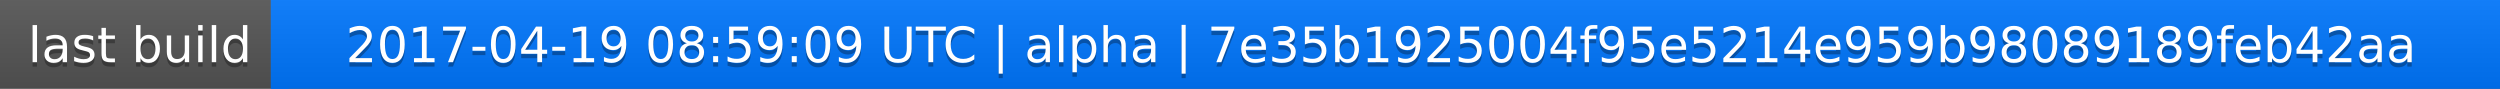
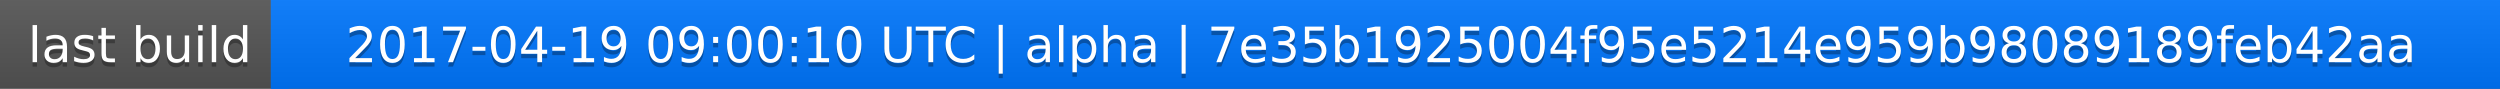
<svg xmlns="http://www.w3.org/2000/svg" width="563" height="20">
  <linearGradient id="a" x2="0" y2="100%">
    <stop offset="0" stop-color="#bbb" stop-opacity=".1" />
    <stop offset="1" stop-opacity=".1" />
  </linearGradient>
  <rect rx="0" width="563" height="20" fill="#555" />
  <rect rx="0" x="61" width="502" height="20" fill="#07f" />
  <path fill="#07f" d="M61 0h4v20h-4z" />
  <rect rx="0" width="563" height="20" fill="url(#a)" />
  <g fill="#fff" text-anchor="middle" font-family="DejaVu Sans,Verdana,Geneva,sans-serif" font-size="11">
    <text x="31.5" y="15" fill="#010101" fill-opacity=".3">last build</text>
    <text x="31.5" y="14">last build</text>
-     <text x="311" y="15" fill="#010101" fill-opacity=".3">2017-04-19 08:59:09 UTC | alpha | 7e35b1925004f95e5214e959b98089189feb42aa</text>
-     <text x="311" y="14">2017-04-19 08:59:09 UTC | alpha | 7e35b1925004f95e5214e959b98089189feb42aa</text>
+     <text x="311" y="15" fill="#010101" fill-opacity=".3">2017-04-19 09:00:10 UTC | alpha | 7e35b1925004f95e5214e959b98089189feb42aa</text>
+     <text x="311" y="14">2017-04-19 09:00:10 UTC | alpha | 7e35b1925004f95e5214e959b98089189feb42aa</text>
  </g>
</svg>
